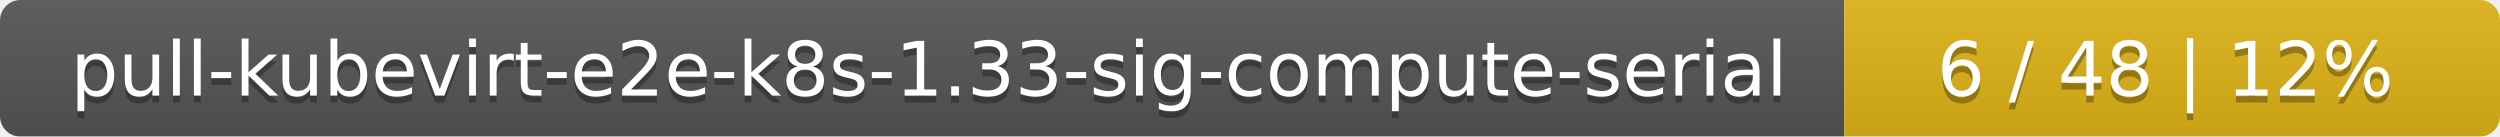
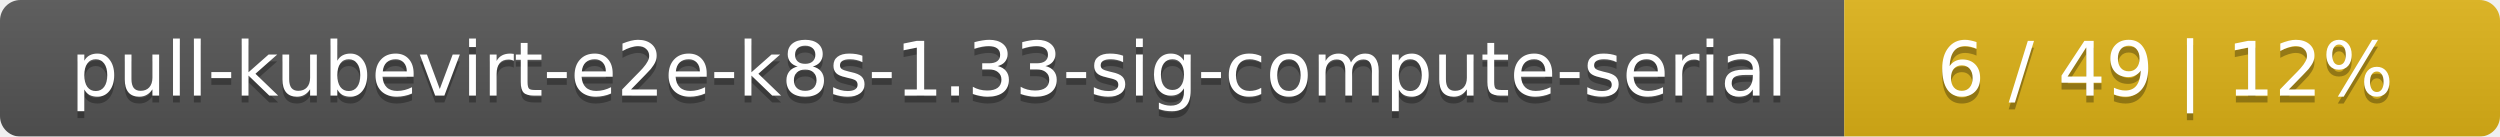
<svg xmlns="http://www.w3.org/2000/svg" width="366" height="20">
  <linearGradient id="smooth" x2="0" y2="100%">
    <stop offset="0" stop-color="#bbb" stop-opacity=".1" />
    <stop offset="1" stop-opacity=".1" />
  </linearGradient>
  <mask id="round">
    <rect width="366" height="20" rx="3" fill="#fff" />
  </mask>
  <g mask="url(#round)">
    <rect width="270" height="20" fill="#555" />
    <rect x="270" width="96" height="20" fill="#dfb317" />
    <rect width="366" height="20" fill="url(#smooth)" />
  </g>
  <g fill="#fff" text-anchor="middle" font-family="DejaVu Sans,Verdana,Geneva,sans-serif" font-size="11">
    <text x="136" y="15" fill="#010101" fill-opacity=".3">pull-kubevirt-e2e-k8s-1.33-sig-compute-serial</text>
    <text x="136" y="14">pull-kubevirt-e2e-k8s-1.33-sig-compute-serial</text>
-     <text x="317" y="15" fill="#010101" fill-opacity=".3">6 / 48    |    12%</text>
-     <text x="317" y="14">6 / 48    |    12%</text>
+     <text x="317" y="15" fill="#010101" fill-opacity=".3">6 / 49    |    12%</text>
+     <text x="317" y="14">6 / 49    |    12%</text>
  </g>
</svg>
